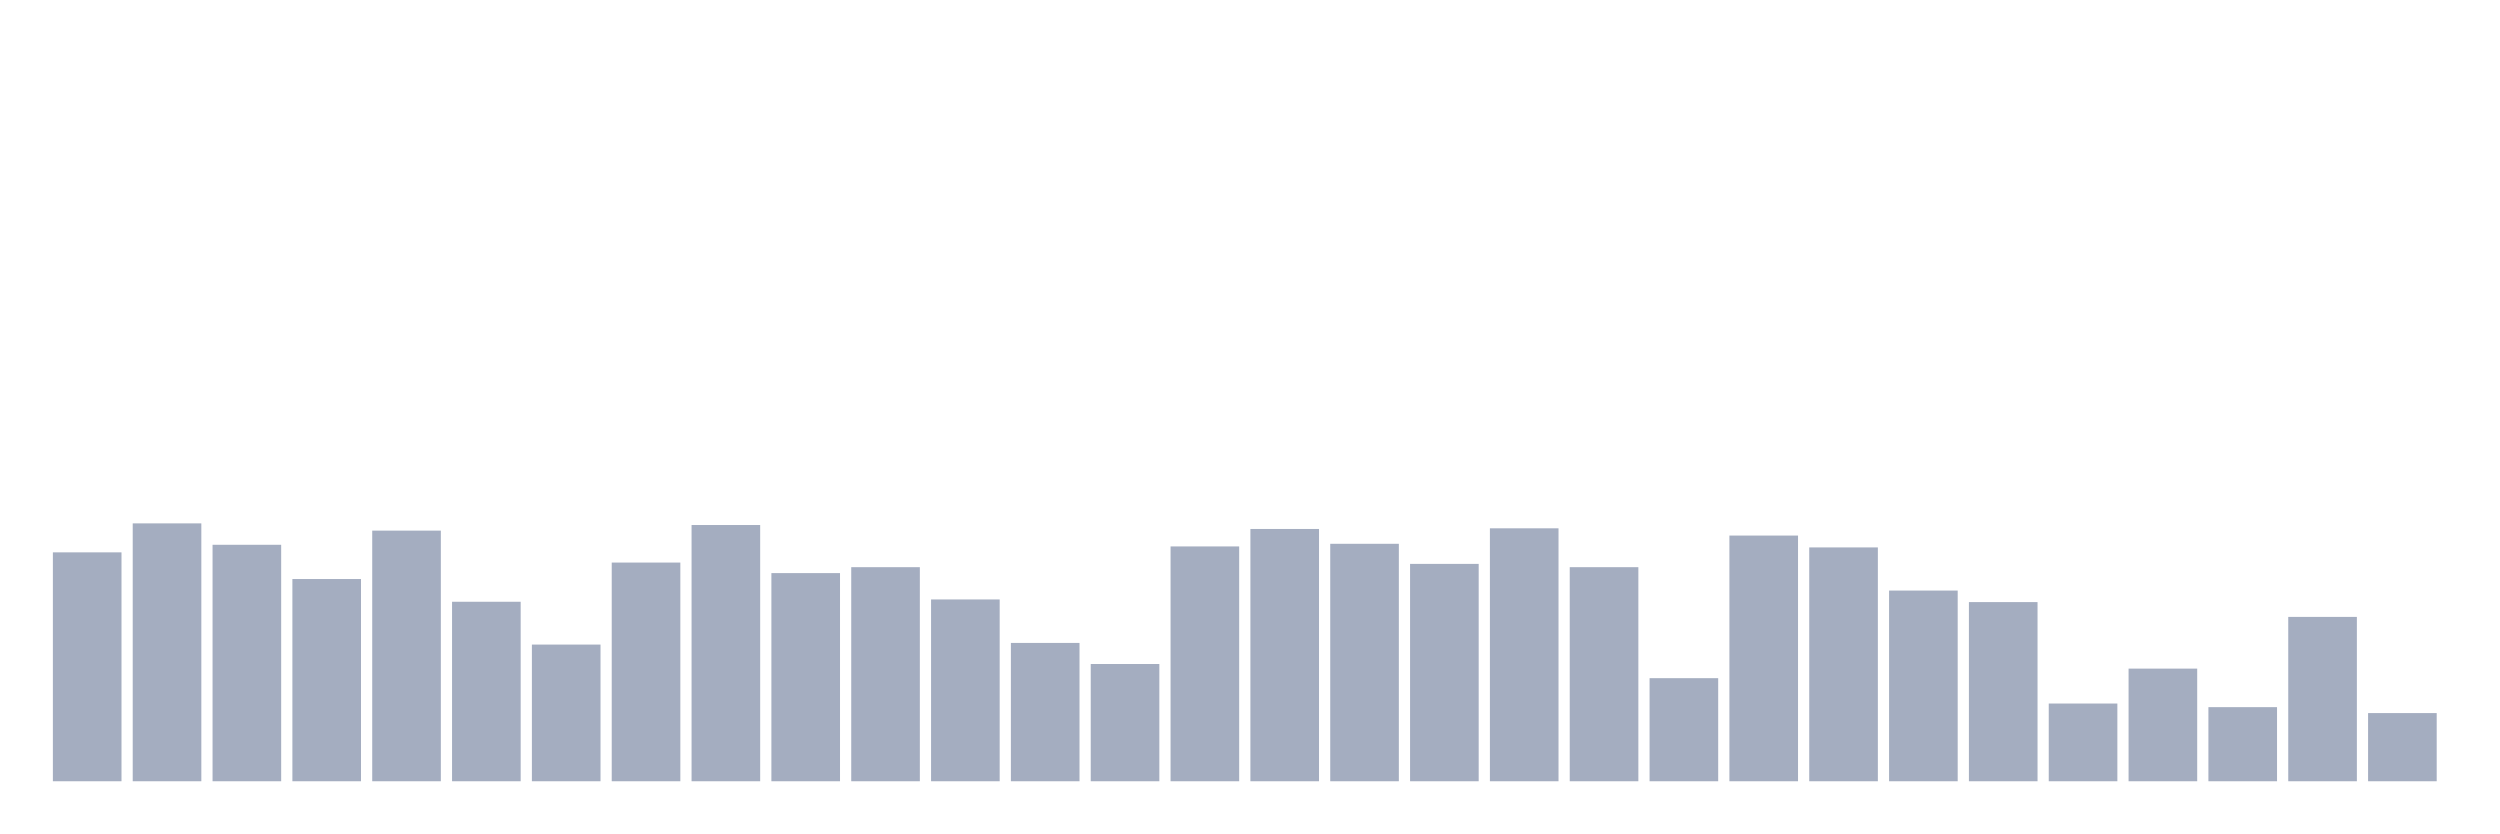
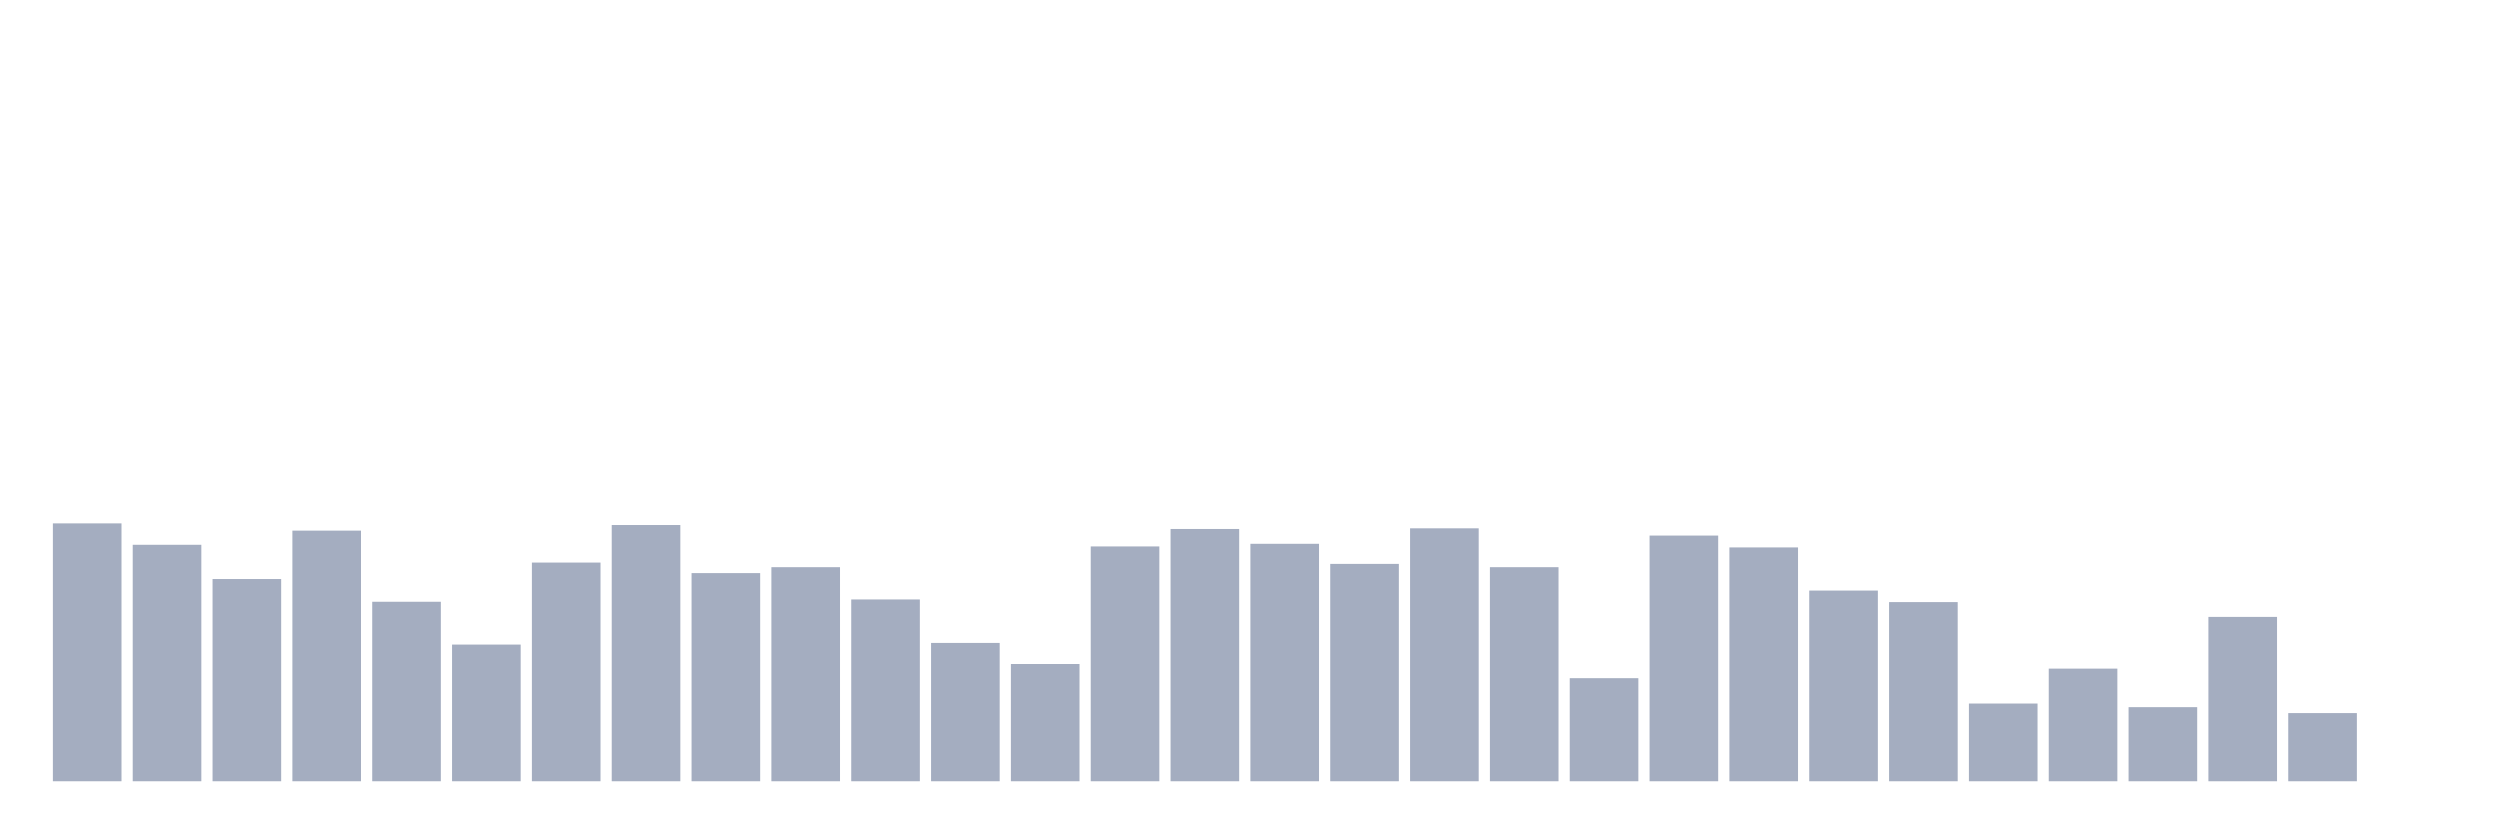
<svg xmlns="http://www.w3.org/2000/svg" viewBox="0 0 480 160">
  <g transform="translate(10,10)">
-     <rect class="bar" x="0.153" width="13.175" y="96.052" height="43.948" fill="rgb(164,173,192)" />
-     <rect class="bar" x="15.482" width="13.175" y="90.488" height="49.512" fill="rgb(164,173,192)" />
-     <rect class="bar" x="30.81" width="13.175" y="94.598" height="45.402" fill="rgb(164,173,192)" />
-     <rect class="bar" x="46.138" width="13.175" y="101.174" height="38.826" fill="rgb(164,173,192)" />
-     <rect class="bar" x="61.466" width="13.175" y="91.879" height="48.121" fill="rgb(164,173,192)" />
-     <rect class="bar" x="76.794" width="13.175" y="105.537" height="34.463" fill="rgb(164,173,192)" />
-     <rect class="bar" x="92.123" width="13.175" y="113.758" height="26.242" fill="rgb(164,173,192)" />
-     <rect class="bar" x="107.451" width="13.175" y="98.013" height="41.987" fill="rgb(164,173,192)" />
-     <rect class="bar" x="122.779" width="13.175" y="90.804" height="49.196" fill="rgb(164,173,192)" />
-     <rect class="bar" x="138.107" width="13.175" y="100.036" height="39.964" fill="rgb(164,173,192)" />
-     <rect class="bar" x="153.436" width="13.175" y="98.898" height="41.102" fill="rgb(164,173,192)" />
-     <rect class="bar" x="168.764" width="13.175" y="105.095" height="34.905" fill="rgb(164,173,192)" />
-     <rect class="bar" x="184.092" width="13.175" y="113.442" height="26.558" fill="rgb(164,173,192)" />
-     <rect class="bar" x="199.42" width="13.175" y="117.489" height="22.511" fill="rgb(164,173,192)" />
-     <rect class="bar" x="214.748" width="13.175" y="94.914" height="45.086" fill="rgb(164,173,192)" />
-     <rect class="bar" x="230.077" width="13.175" y="91.563" height="48.437" fill="rgb(164,173,192)" />
-     <rect class="bar" x="245.405" width="13.175" y="94.408" height="45.592" fill="rgb(164,173,192)" />
-     <rect class="bar" x="260.733" width="13.175" y="98.266" height="41.734" fill="rgb(164,173,192)" />
-     <rect class="bar" x="276.061" width="13.175" y="91.436" height="48.564" fill="rgb(164,173,192)" />
-     <rect class="bar" x="291.39" width="13.175" y="98.898" height="41.102" fill="rgb(164,173,192)" />
-     <rect class="bar" x="306.718" width="13.175" y="120.208" height="19.792" fill="rgb(164,173,192)" />
-     <rect class="bar" x="322.046" width="13.175" y="92.827" height="47.173" fill="rgb(164,173,192)" />
-     <rect class="bar" x="337.374" width="13.175" y="95.104" height="44.896" fill="rgb(164,173,192)" />
-     <rect class="bar" x="352.702" width="13.175" y="103.388" height="36.612" fill="rgb(164,173,192)" />
-     <rect class="bar" x="368.031" width="13.175" y="105.601" height="34.399" fill="rgb(164,173,192)" />
-     <rect class="bar" x="383.359" width="13.175" y="125.077" height="14.923" fill="rgb(164,173,192)" />
-     <rect class="bar" x="398.687" width="13.175" y="118.374" height="21.626" fill="rgb(164,173,192)" />
-     <rect class="bar" x="414.015" width="13.175" y="125.772" height="14.228" fill="rgb(164,173,192)" />
-     <rect class="bar" x="429.344" width="13.175" y="108.446" height="31.554" fill="rgb(164,173,192)" />
-     <rect class="bar" x="444.672" width="13.175" y="126.911" height="13.089" fill="rgb(164,173,192)" />
+     <rect class="bar" x="0.153" width="13.175" y="90.488" height="49.512" fill="rgb(164,173,192)" />
+     <rect class="bar" x="15.482" width="13.175" y="94.598" height="45.402" fill="rgb(164,173,192)" />
+     <rect class="bar" x="30.81" width="13.175" y="101.174" height="38.826" fill="rgb(164,173,192)" />
+     <rect class="bar" x="46.138" width="13.175" y="91.879" height="48.121" fill="rgb(164,173,192)" />
+     <rect class="bar" x="61.466" width="13.175" y="105.537" height="34.463" fill="rgb(164,173,192)" />
+     <rect class="bar" x="76.794" width="13.175" y="113.758" height="26.242" fill="rgb(164,173,192)" />
+     <rect class="bar" x="92.123" width="13.175" y="98.013" height="41.987" fill="rgb(164,173,192)" />
+     <rect class="bar" x="107.451" width="13.175" y="90.804" height="49.196" fill="rgb(164,173,192)" />
+     <rect class="bar" x="122.779" width="13.175" y="100.036" height="39.964" fill="rgb(164,173,192)" />
+     <rect class="bar" x="138.107" width="13.175" y="98.898" height="41.102" fill="rgb(164,173,192)" />
+     <rect class="bar" x="153.436" width="13.175" y="105.095" height="34.905" fill="rgb(164,173,192)" />
+     <rect class="bar" x="168.764" width="13.175" y="113.442" height="26.558" fill="rgb(164,173,192)" />
+     <rect class="bar" x="184.092" width="13.175" y="117.489" height="22.511" fill="rgb(164,173,192)" />
+     <rect class="bar" x="199.42" width="13.175" y="94.914" height="45.086" fill="rgb(164,173,192)" />
+     <rect class="bar" x="214.748" width="13.175" y="91.563" height="48.437" fill="rgb(164,173,192)" />
+     <rect class="bar" x="230.077" width="13.175" y="94.408" height="45.592" fill="rgb(164,173,192)" />
+     <rect class="bar" x="245.405" width="13.175" y="98.266" height="41.734" fill="rgb(164,173,192)" />
+     <rect class="bar" x="260.733" width="13.175" y="91.436" height="48.564" fill="rgb(164,173,192)" />
+     <rect class="bar" x="276.061" width="13.175" y="98.898" height="41.102" fill="rgb(164,173,192)" />
+     <rect class="bar" x="291.39" width="13.175" y="120.208" height="19.792" fill="rgb(164,173,192)" />
+     <rect class="bar" x="306.718" width="13.175" y="92.827" height="47.173" fill="rgb(164,173,192)" />
+     <rect class="bar" x="322.046" width="13.175" y="95.104" height="44.896" fill="rgb(164,173,192)" />
+     <rect class="bar" x="337.374" width="13.175" y="103.388" height="36.612" fill="rgb(164,173,192)" />
+     <rect class="bar" x="352.702" width="13.175" y="105.601" height="34.399" fill="rgb(164,173,192)" />
+     <rect class="bar" x="368.031" width="13.175" y="125.077" height="14.923" fill="rgb(164,173,192)" />
+     <rect class="bar" x="383.359" width="13.175" y="118.374" height="21.626" fill="rgb(164,173,192)" />
+     <rect class="bar" x="398.687" width="13.175" y="125.772" height="14.228" fill="rgb(164,173,192)" />
+     <rect class="bar" x="414.015" width="13.175" y="108.446" height="31.554" fill="rgb(164,173,192)" />
+     <rect class="bar" x="429.344" width="13.175" y="126.911" height="13.089" fill="rgb(164,173,192)" />
+     <rect class="bar" x="444.672" width="13.175" y="140" height="0" fill="rgb(164,173,192)" />
  </g>
</svg>
